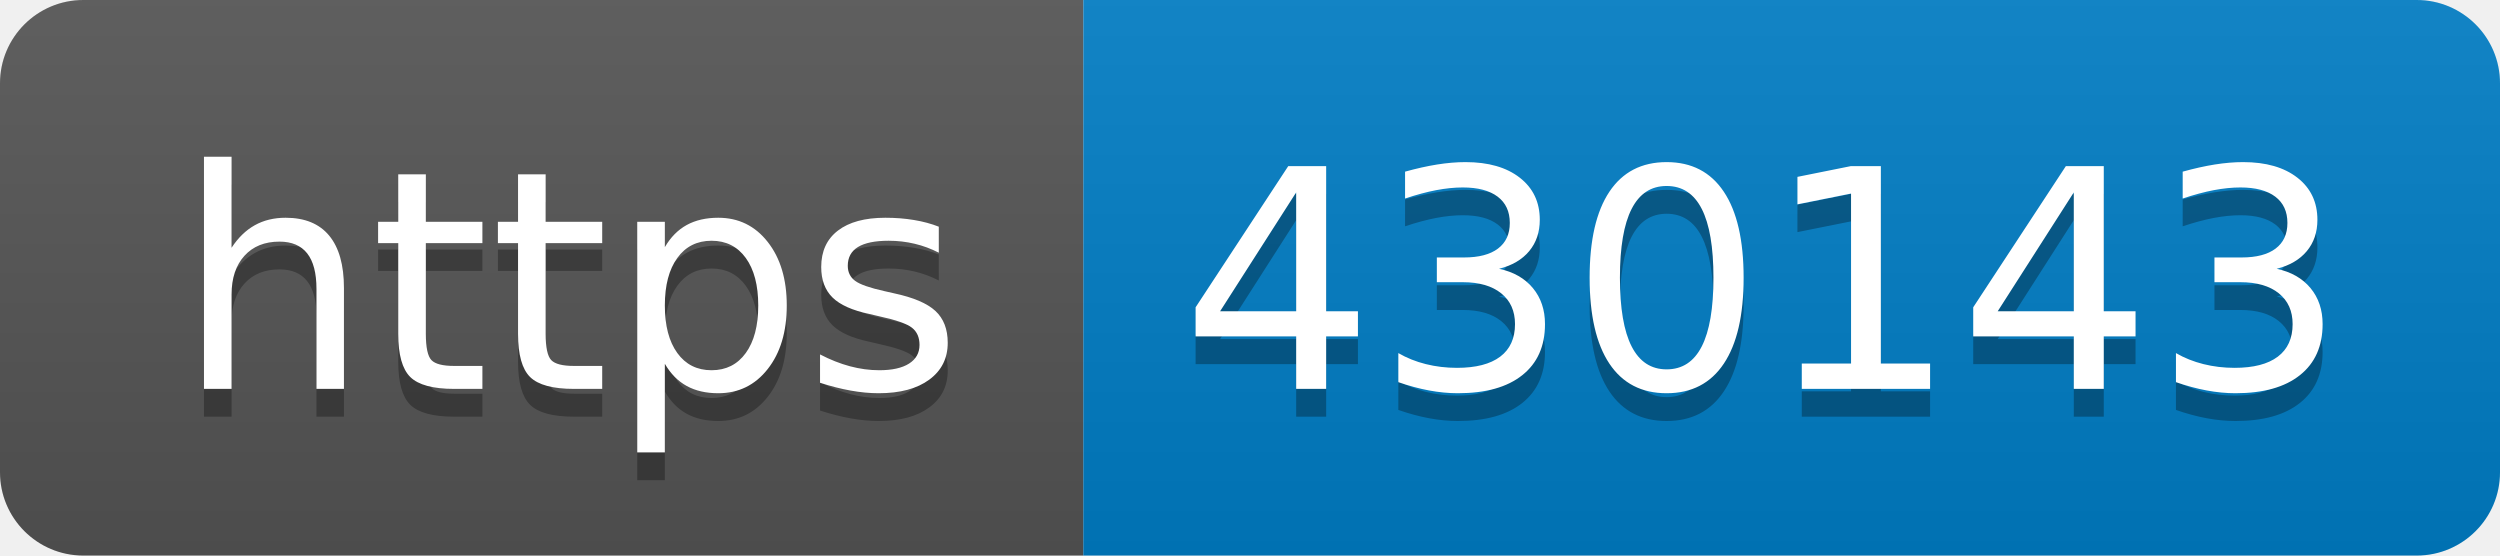
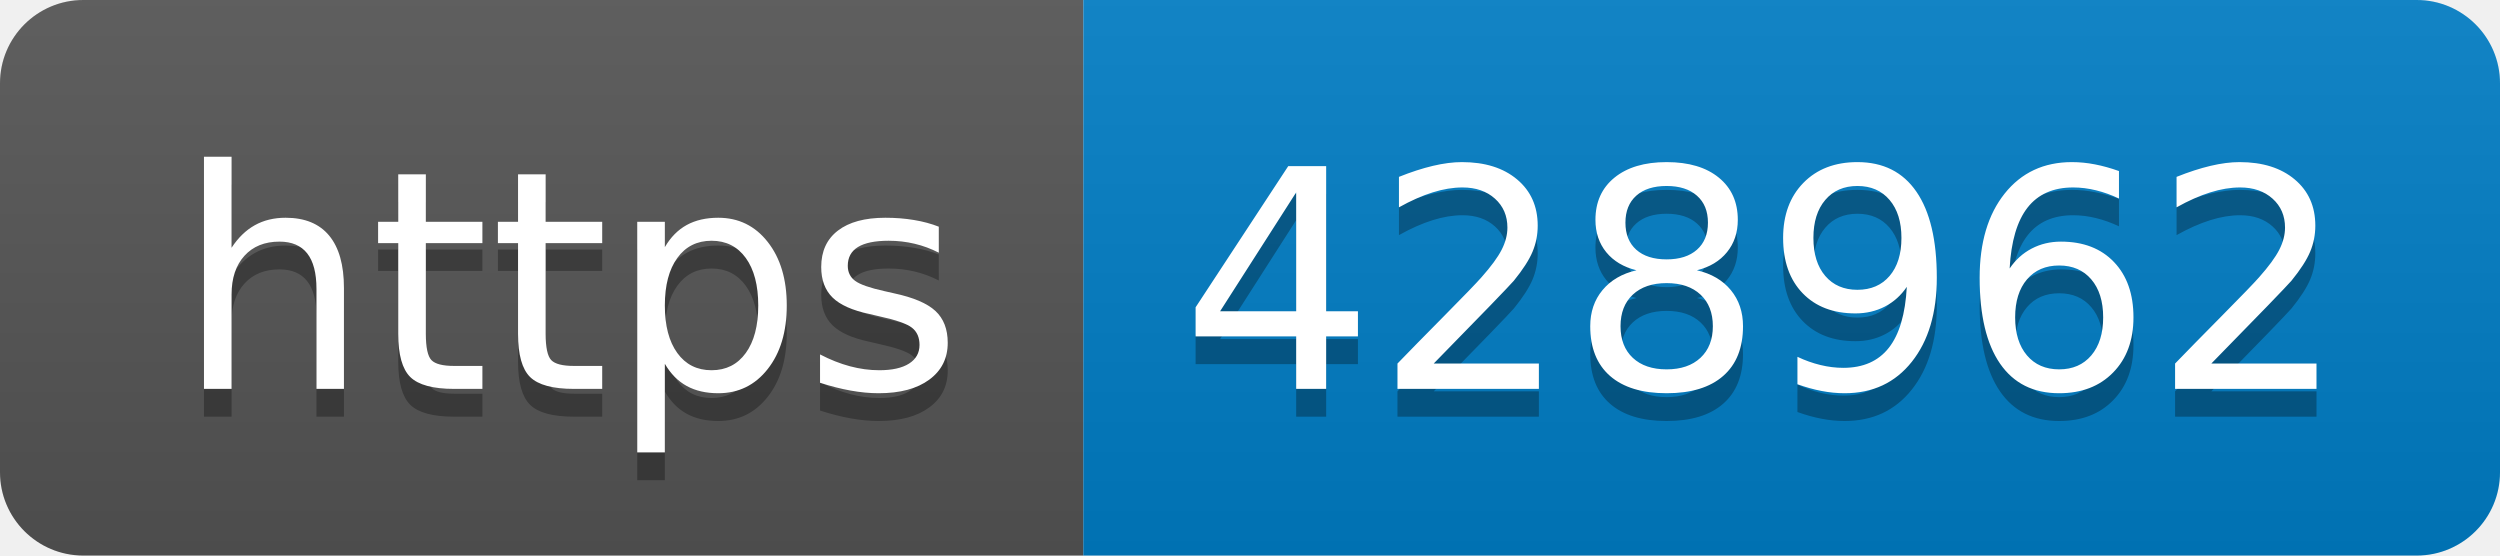
- <svg xmlns="http://www.w3.org/2000/svg" width="90" height="20" role="img" aria-label="https: 430143">
+ <svg xmlns="http://www.w3.org/2000/svg" width="90" height="20" role="img" aria-label="https: 428962">
  <linearGradient id="s" x2="0" y2="100%">
    <stop offset="0" stop-color="#bbb" stop-opacity=".1" />
    <stop offset="1" stop-opacity=".1" />
  </linearGradient>
  <clipPath id="r">
    <rect width="90" height="20" rx="3" fill="#fff" />
  </clipPath>
  <g clip-path="url(#r)">
    <rect width="39" height="20" fill="#555" />
    <rect x="39" width="51" height="20" fill="#007ec6" />
    <rect width="90" height="20" fill="url(#s)" />
  </g>
  <g fill="#fff" text-anchor="middle" font-family="Verdana,Geneva,DejaVu Sans,sans-serif" text-rendering="geometricPrecision" font-size="110">
    <text aria-hidden="true" x="205" y="150" fill="#010101" fill-opacity=".3" transform="scale(.1)" textLength="290">https</text>
    <text x="205" y="140" transform="scale(.1)" fill="#fff" textLength="290">https</text>
-     <text aria-hidden="true" x="635" y="150" fill="#010101" fill-opacity=".3" transform="scale(.1)" textLength="410">430143</text>
-     <text x="635" y="140" transform="scale(.1)" fill="#fff" textLength="410">430143</text>
+     <text aria-hidden="true" x="635" y="150" fill="#010101" fill-opacity=".3" transform="scale(.1)" textLength="410">428962</text>
+     <text x="635" y="140" transform="scale(.1)" fill="#fff" textLength="410">428962</text>
  </g>
</svg>
